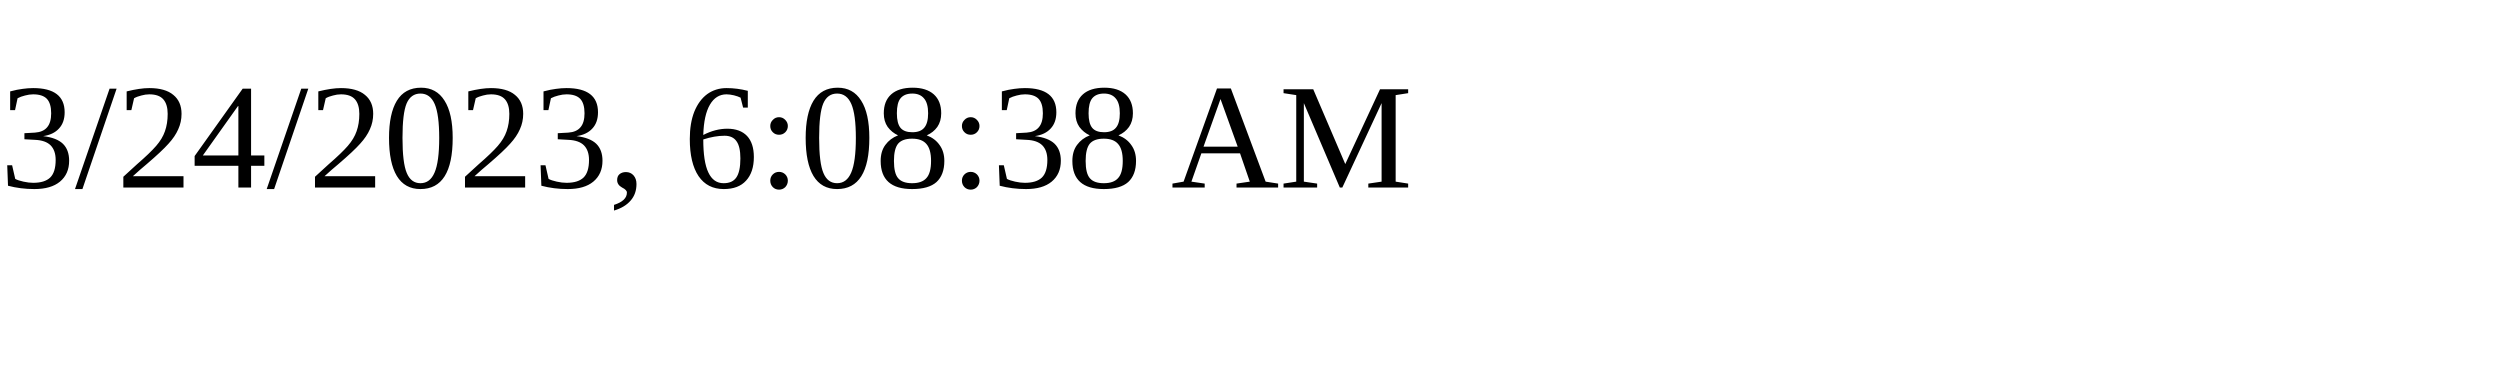
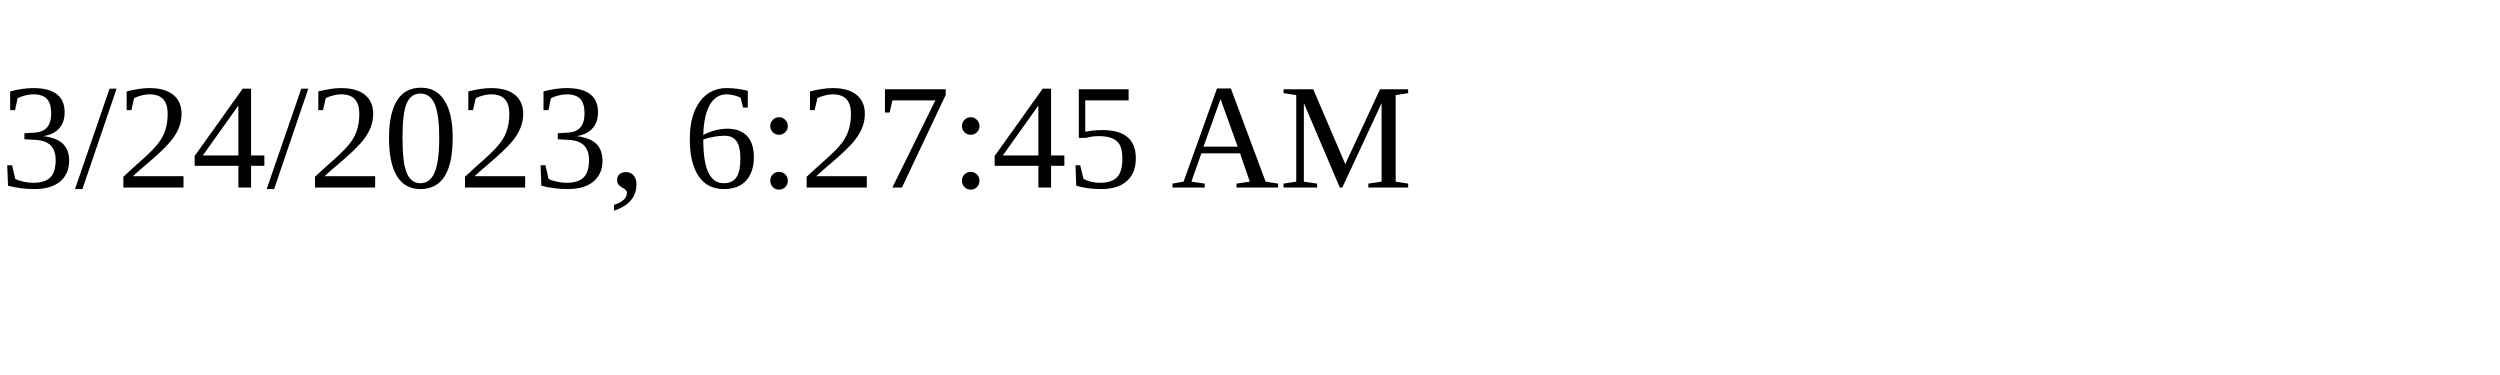
<svg xmlns="http://www.w3.org/2000/svg" height="30" width="200">
-   <text x="0" y="15">3/24/2023, 6:08:38 AM</text>
+   <text x="0" y="15">3/24/2023, 6:27:45 AM</text>
</svg>
